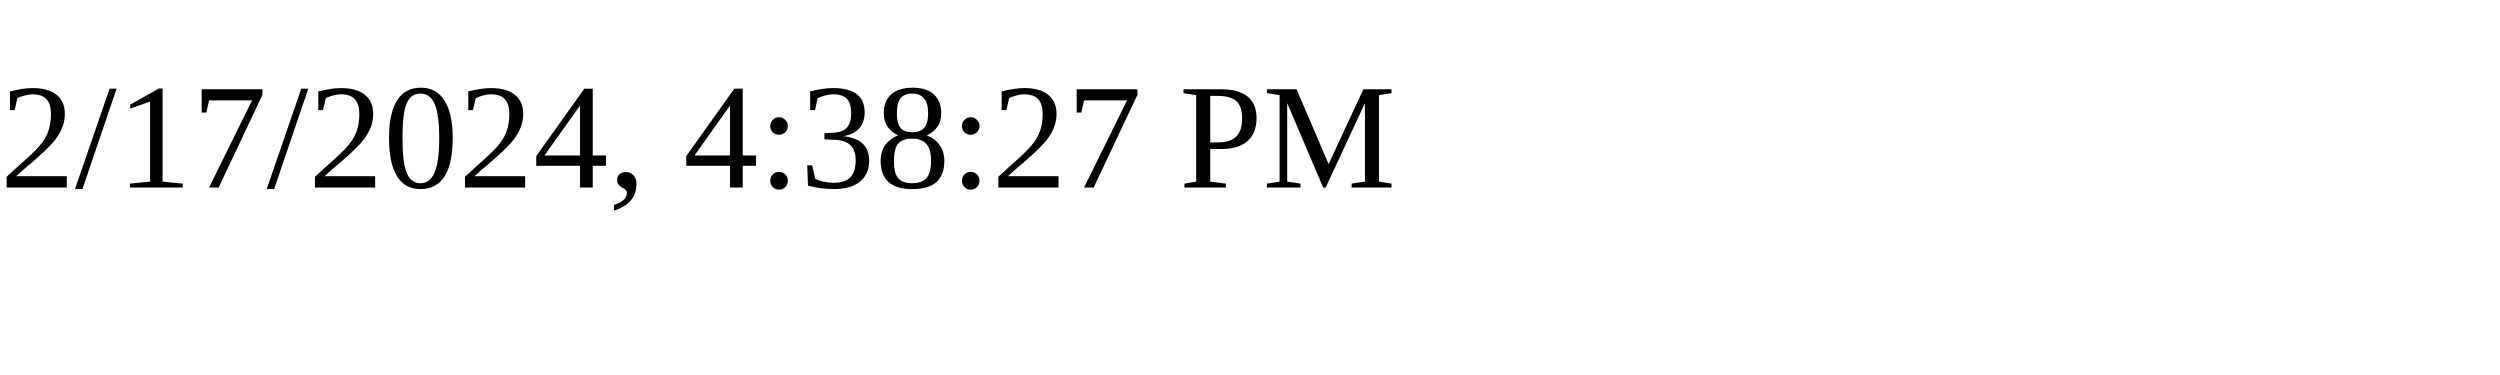
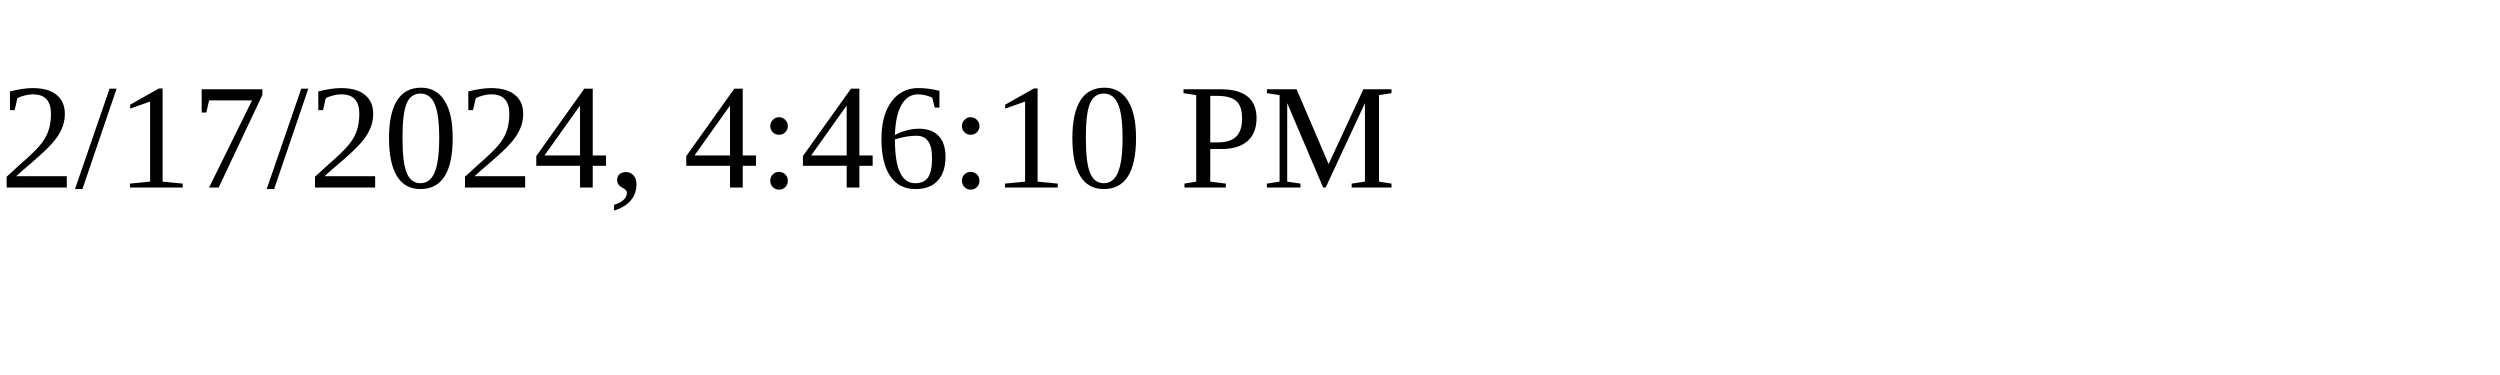
<svg xmlns="http://www.w3.org/2000/svg" height="30" width="200">
-   <text x="0" y="15">2/17/2024, 4:38:27 PM</text>
+   <text x="0" y="15">2/17/2024, 4:46:10 PM</text>
</svg>
